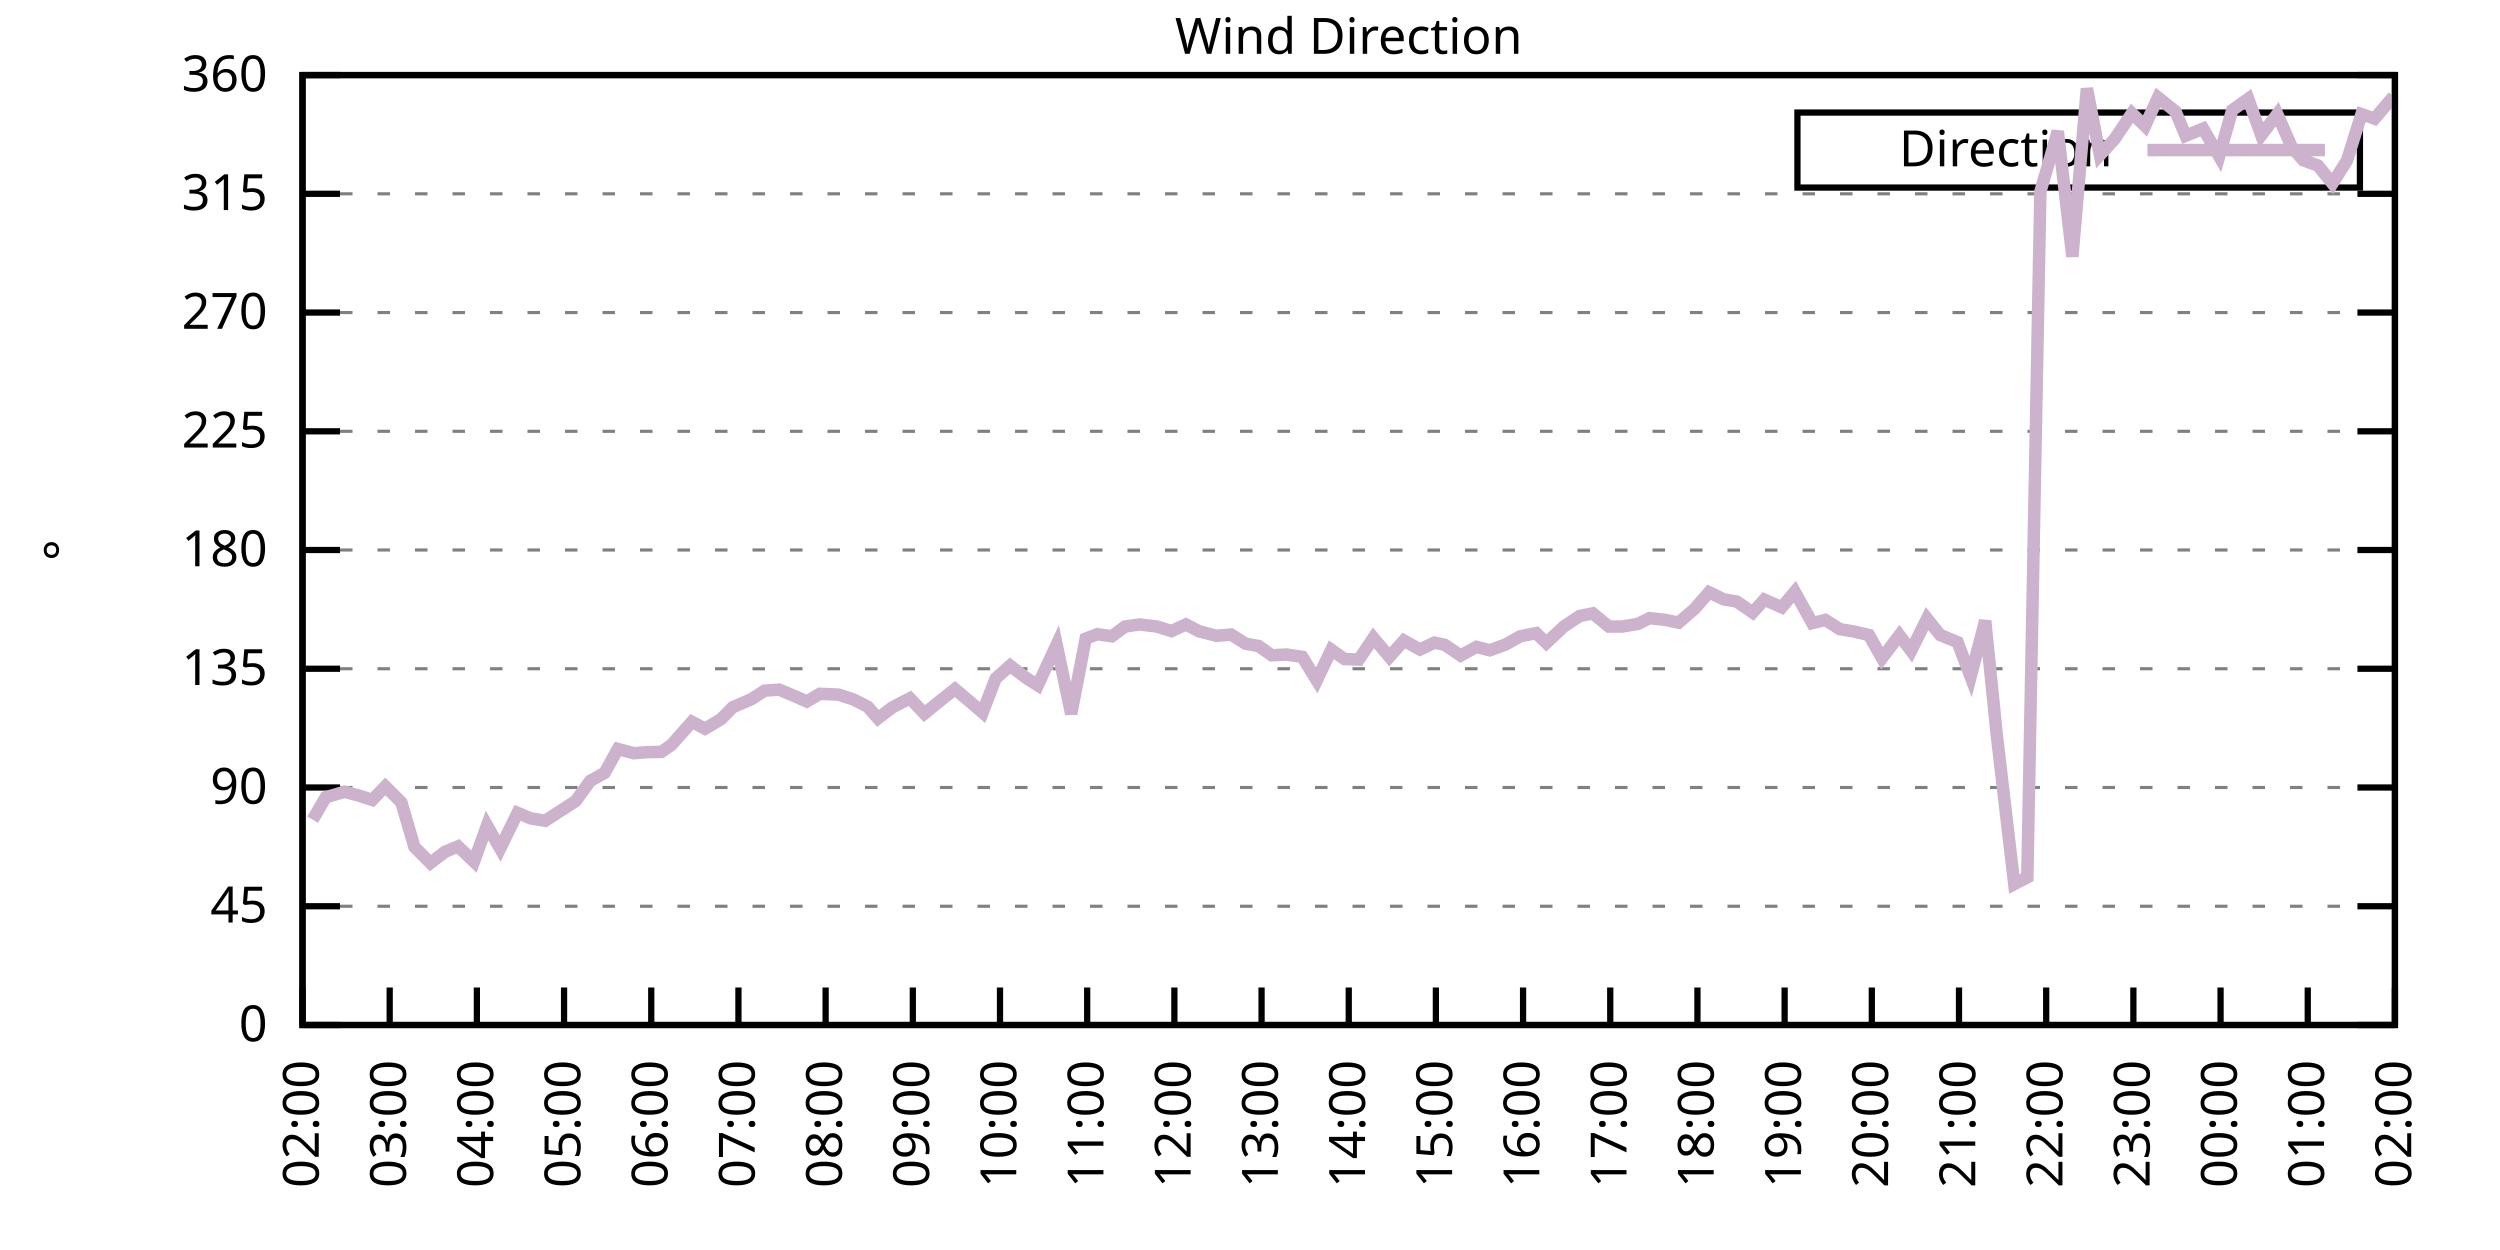
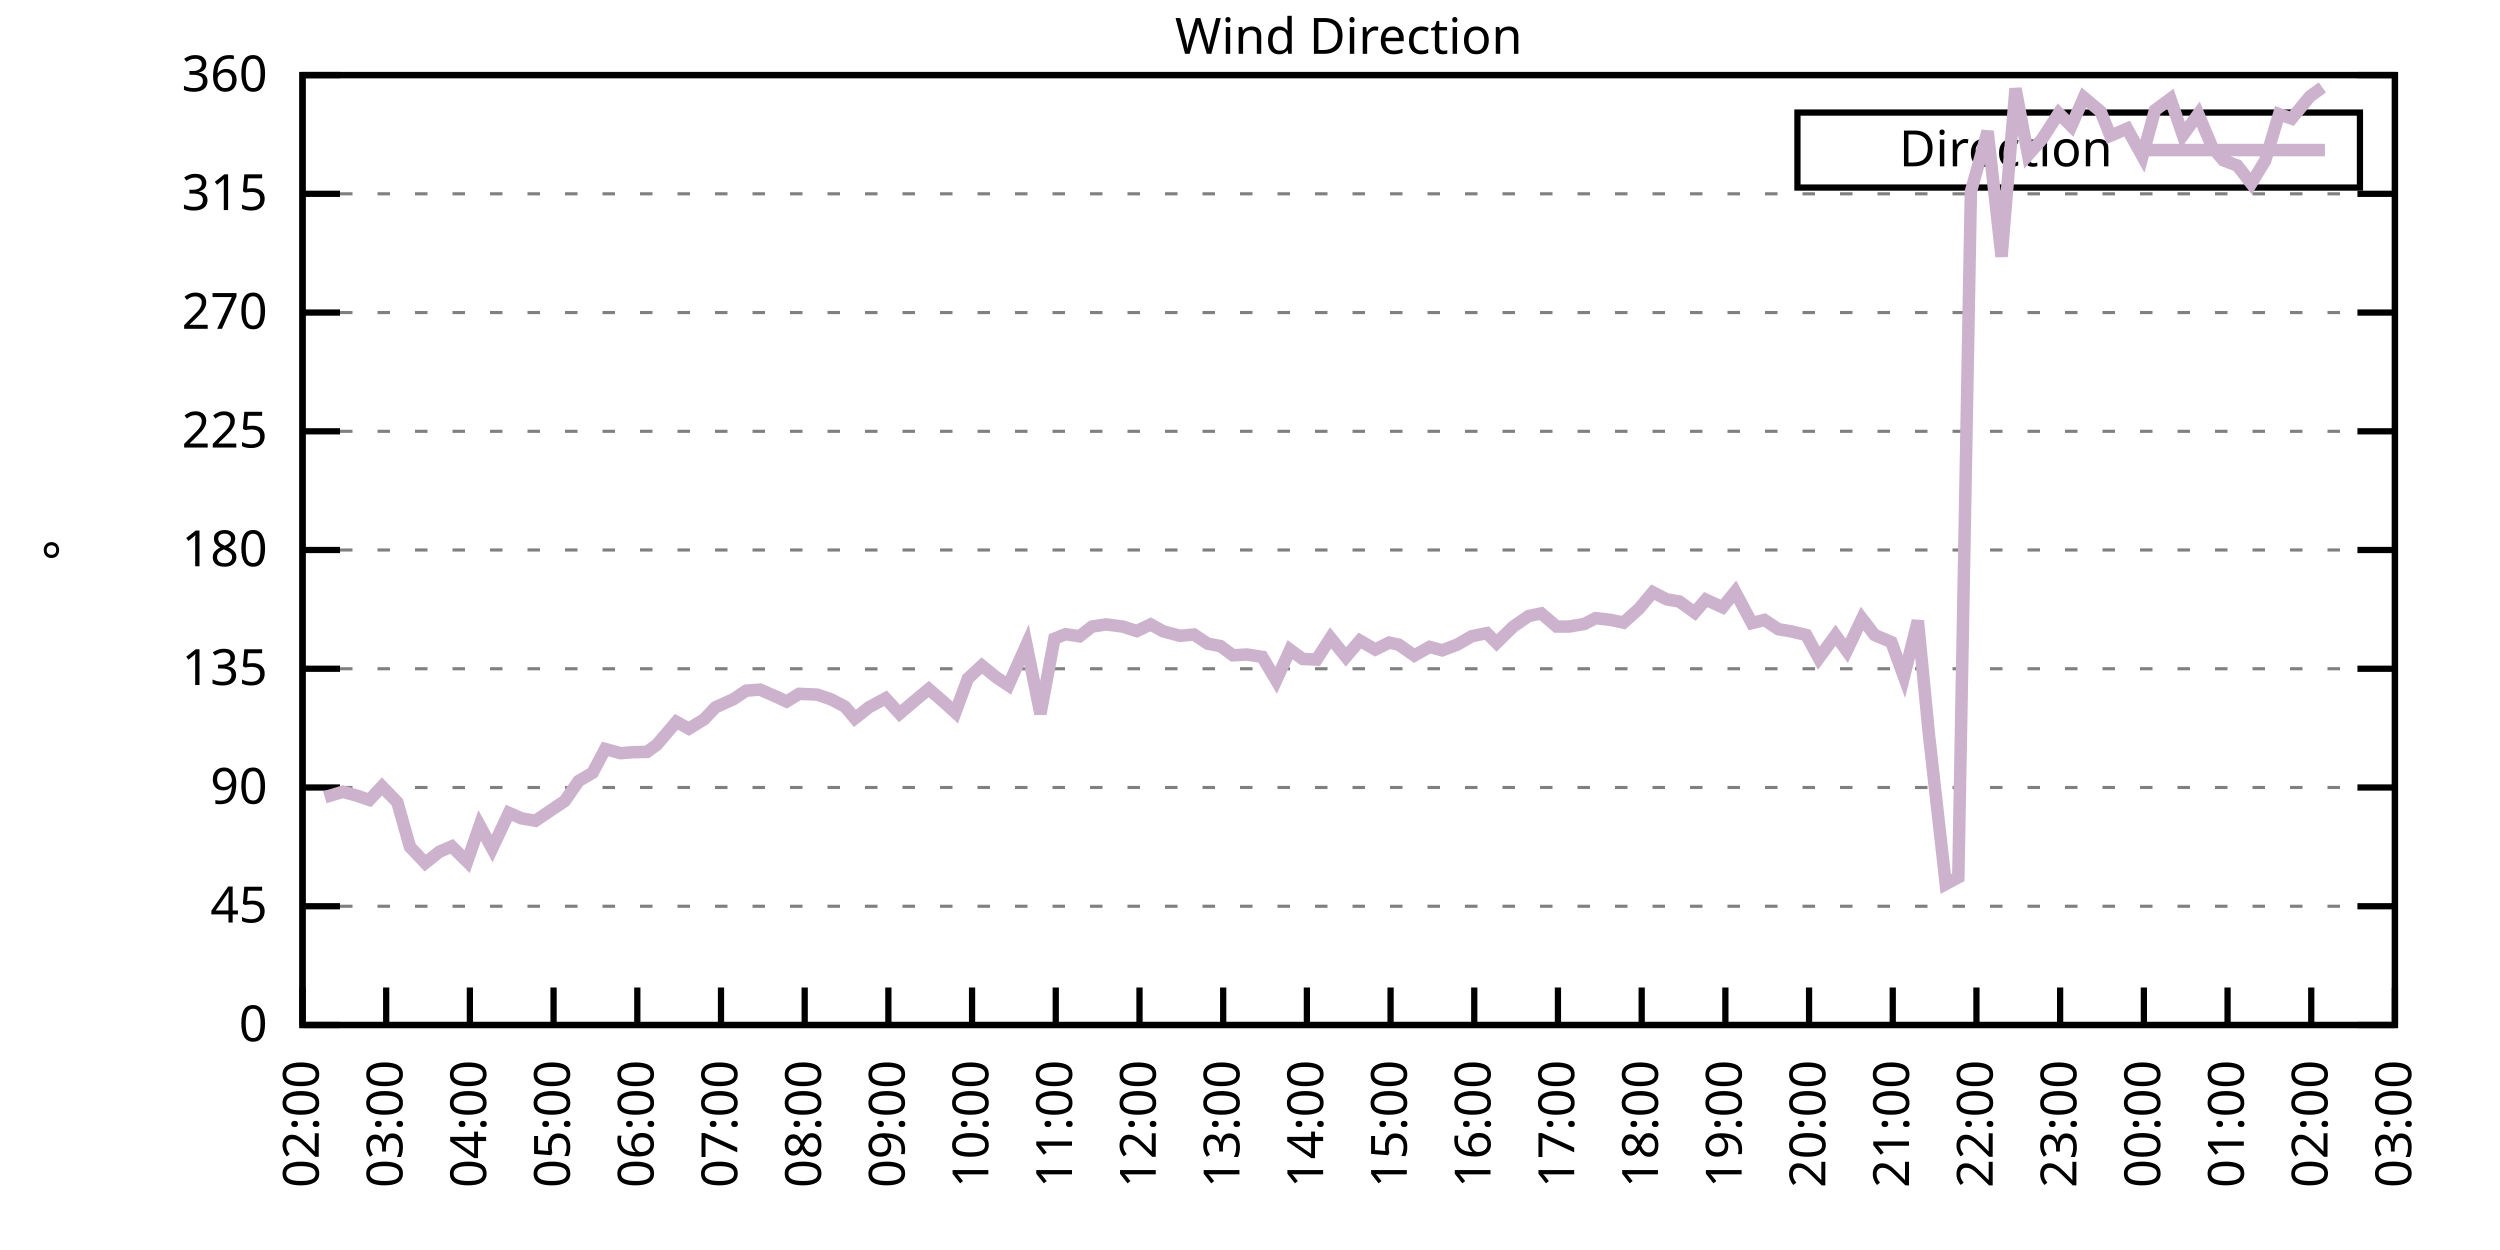
<svg xmlns="http://www.w3.org/2000/svg" xmlns:xlink="http://www.w3.org/1999/xlink" width="400" height="200" viewBox="0 0 400 200">
  <g id="gnuplot_canvas">
    <rect x="0" y="0" width="400" height="200" fill="none" />
    <defs>
      <circle id="gpDot" r="0.5" stroke-width="0.5" stroke="currentColor" />
      <path id="gpPt0" stroke-width="0.333" stroke="currentColor" d="M-1,0 h2 M0,-1 v2" />
      <path id="gpPt1" stroke-width="0.333" stroke="currentColor" d="M-1,-1 L1,1 M1,-1 L-1,1" />
      <path id="gpPt2" stroke-width="0.333" stroke="currentColor" d="M-1,0 L1,0 M0,-1 L0,1 M-1,-1 L1,1 M-1,1 L1,-1" />
      <rect id="gpPt3" stroke-width="0.333" stroke="currentColor" x="-1" y="-1" width="2" height="2" />
      <rect id="gpPt4" stroke-width="0.333" stroke="currentColor" fill="currentColor" x="-1" y="-1" width="2" height="2" />
      <circle id="gpPt5" stroke-width="0.333" stroke="currentColor" cx="0" cy="0" r="1" />
      <use xlink:href="#gpPt5" id="gpPt6" fill="currentColor" stroke="none" />
      <path id="gpPt7" stroke-width="0.333" stroke="currentColor" d="M0,-1.33 L-1.33,0.67 L1.33,0.67 z" />
      <use xlink:href="#gpPt7" id="gpPt8" fill="currentColor" stroke="none" />
      <use xlink:href="#gpPt7" id="gpPt9" stroke="currentColor" transform="rotate(180)" />
      <use xlink:href="#gpPt9" id="gpPt10" fill="currentColor" stroke="none" />
      <use xlink:href="#gpPt3" id="gpPt11" stroke="currentColor" transform="rotate(45)" />
      <use xlink:href="#gpPt11" id="gpPt12" fill="currentColor" stroke="none" />
      <path id="gpPt13" stroke-width="0.333" stroke="currentColor" d="M0,1.330 L1.265,0.411 L0.782,-1.067 L-0.782,-1.076 L-1.265,0.411 z" />
      <use xlink:href="#gpPt13" id="gpPt14" fill="currentColor" stroke="none" />
      <filter id="textbox" filterUnits="objectBoundingBox" x="0" y="0" height="1" width="1">
        <feFlood flood-color="white" flood-opacity="1" result="bgnd" />
        <feComposite in="SourceGraphic" in2="bgnd" operator="atop" />
      </filter>
      <filter id="greybox" filterUnits="objectBoundingBox" x="0" y="0" height="1" width="1">
        <feFlood flood-color="lightgrey" flood-opacity="1" result="grey" />
        <feComposite in="SourceGraphic" in2="grey" operator="atop" />
      </filter>
    </defs>
    <g fill="none" color="white" stroke="currentColor" stroke-width="1.00" stroke-linecap="butt" stroke-linejoin="miter">
</g>
    <g fill="none" color="black" stroke="currentColor" stroke-width="1.00" stroke-linecap="butt" stroke-linejoin="miter">
      <g stroke="none" shape-rendering="crispEdges">
        <polygon fill="rgb(255, 255, 255)" points="48.40,164.00 383.18,164.00 383.18,12.02 48.40,12.02 " />
      </g>
    </g>
    <g fill="none" color="black" stroke="currentColor" stroke-width="1.00" stroke-linecap="butt" stroke-linejoin="miter">
</g>
    <g fill="none" color="black" stroke="black" stroke-width="0.50" stroke-linecap="butt" stroke-linejoin="miter">
</g>
    <g fill="none" color="gray" stroke="currentColor" stroke-width="0.50" stroke-linecap="butt" stroke-linejoin="miter">
      <path stroke="gray" stroke-dasharray="2,4" class="gridline" d="M48.40,164.00 L383.19,164.00  " />
    </g>
    <g fill="none" color="gray" stroke="gray" stroke-width="1.00" stroke-linecap="butt" stroke-linejoin="miter">
</g>
    <g fill="none" color="black" stroke="currentColor" stroke-width="1.00" stroke-linecap="butt" stroke-linejoin="miter">
      <path stroke="black" d="M48.40,164.00 L54.40,164.00 M383.19,164.00 L377.19,164.00  " />
      <g transform="translate(42.80,166.60)" stroke="none" fill="black" font-family="Sans" font-size="8.00" text-anchor="end">
        <text>
          <tspan font-family="Sans"> 0</tspan>
        </text>
      </g>
    </g>
    <g fill="none" color="black" stroke="currentColor" stroke-width="1.00" stroke-linecap="butt" stroke-linejoin="miter">
</g>
    <g fill="none" color="black" stroke="black" stroke-width="0.50" stroke-linecap="butt" stroke-linejoin="miter">
</g>
    <g fill="none" color="gray" stroke="currentColor" stroke-width="0.50" stroke-linecap="butt" stroke-linejoin="miter">
      <path stroke="gray" stroke-dasharray="2,4" class="gridline" d="M48.40,145.00 L383.19,145.00  " />
    </g>
    <g fill="none" color="gray" stroke="gray" stroke-width="1.00" stroke-linecap="butt" stroke-linejoin="miter">
</g>
    <g fill="none" color="black" stroke="currentColor" stroke-width="1.00" stroke-linecap="butt" stroke-linejoin="miter">
      <path stroke="black" d="M48.40,145.00 L54.40,145.00 M383.19,145.00 L377.19,145.00  " />
      <g transform="translate(42.80,147.60)" stroke="none" fill="black" font-family="Sans" font-size="8.00" text-anchor="end">
        <text>
          <tspan font-family="Sans"> 45</tspan>
        </text>
      </g>
    </g>
    <g fill="none" color="black" stroke="currentColor" stroke-width="1.00" stroke-linecap="butt" stroke-linejoin="miter">
</g>
    <g fill="none" color="black" stroke="black" stroke-width="0.50" stroke-linecap="butt" stroke-linejoin="miter">
</g>
    <g fill="none" color="gray" stroke="currentColor" stroke-width="0.50" stroke-linecap="butt" stroke-linejoin="miter">
      <path stroke="gray" stroke-dasharray="2,4" class="gridline" d="M48.40,126.00 L383.19,126.00  " />
    </g>
    <g fill="none" color="gray" stroke="gray" stroke-width="1.00" stroke-linecap="butt" stroke-linejoin="miter">
</g>
    <g fill="none" color="black" stroke="currentColor" stroke-width="1.00" stroke-linecap="butt" stroke-linejoin="miter">
      <path stroke="black" d="M48.40,126.00 L54.40,126.00 M383.19,126.00 L377.19,126.00  " />
      <g transform="translate(42.80,128.60)" stroke="none" fill="black" font-family="Sans" font-size="8.00" text-anchor="end">
        <text>
          <tspan font-family="Sans"> 90</tspan>
        </text>
      </g>
    </g>
    <g fill="none" color="black" stroke="currentColor" stroke-width="1.00" stroke-linecap="butt" stroke-linejoin="miter">
</g>
    <g fill="none" color="black" stroke="black" stroke-width="0.50" stroke-linecap="butt" stroke-linejoin="miter">
</g>
    <g fill="none" color="gray" stroke="currentColor" stroke-width="0.50" stroke-linecap="butt" stroke-linejoin="miter">
      <path stroke="gray" stroke-dasharray="2,4" class="gridline" d="M48.40,107.00 L383.19,107.00  " />
    </g>
    <g fill="none" color="gray" stroke="gray" stroke-width="1.00" stroke-linecap="butt" stroke-linejoin="miter">
</g>
    <g fill="none" color="black" stroke="currentColor" stroke-width="1.00" stroke-linecap="butt" stroke-linejoin="miter">
      <path stroke="black" d="M48.40,107.00 L54.40,107.00 M383.19,107.00 L377.19,107.00  " />
      <g transform="translate(42.80,109.60)" stroke="none" fill="black" font-family="Sans" font-size="8.00" text-anchor="end">
        <text>
          <tspan font-family="Sans"> 135</tspan>
        </text>
      </g>
    </g>
    <g fill="none" color="black" stroke="currentColor" stroke-width="1.00" stroke-linecap="butt" stroke-linejoin="miter">
</g>
    <g fill="none" color="black" stroke="black" stroke-width="0.50" stroke-linecap="butt" stroke-linejoin="miter">
</g>
    <g fill="none" color="gray" stroke="currentColor" stroke-width="0.50" stroke-linecap="butt" stroke-linejoin="miter">
      <path stroke="gray" stroke-dasharray="2,4" class="gridline" d="M48.40,88.00 L383.19,88.00  " />
    </g>
    <g fill="none" color="gray" stroke="gray" stroke-width="1.00" stroke-linecap="butt" stroke-linejoin="miter">
</g>
    <g fill="none" color="black" stroke="currentColor" stroke-width="1.00" stroke-linecap="butt" stroke-linejoin="miter">
      <path stroke="black" d="M48.40,88.00 L54.40,88.00 M383.19,88.00 L377.19,88.00  " />
      <g transform="translate(42.80,90.60)" stroke="none" fill="black" font-family="Sans" font-size="8.00" text-anchor="end">
        <text>
          <tspan font-family="Sans"> 180</tspan>
        </text>
      </g>
    </g>
    <g fill="none" color="black" stroke="currentColor" stroke-width="1.00" stroke-linecap="butt" stroke-linejoin="miter">
</g>
    <g fill="none" color="black" stroke="black" stroke-width="0.50" stroke-linecap="butt" stroke-linejoin="miter">
</g>
    <g fill="none" color="gray" stroke="currentColor" stroke-width="0.50" stroke-linecap="butt" stroke-linejoin="miter">
      <path stroke="gray" stroke-dasharray="2,4" class="gridline" d="M48.40,69.01 L383.19,69.01  " />
    </g>
    <g fill="none" color="gray" stroke="gray" stroke-width="1.00" stroke-linecap="butt" stroke-linejoin="miter">
</g>
    <g fill="none" color="black" stroke="currentColor" stroke-width="1.00" stroke-linecap="butt" stroke-linejoin="miter">
      <path stroke="black" d="M48.40,69.01 L54.40,69.01 M383.19,69.01 L377.19,69.01  " />
      <g transform="translate(42.80,71.61)" stroke="none" fill="black" font-family="Sans" font-size="8.00" text-anchor="end">
        <text>
          <tspan font-family="Sans"> 225</tspan>
        </text>
      </g>
    </g>
    <g fill="none" color="black" stroke="currentColor" stroke-width="1.00" stroke-linecap="butt" stroke-linejoin="miter">
</g>
    <g fill="none" color="black" stroke="black" stroke-width="0.50" stroke-linecap="butt" stroke-linejoin="miter">
</g>
    <g fill="none" color="gray" stroke="currentColor" stroke-width="0.50" stroke-linecap="butt" stroke-linejoin="miter">
      <path stroke="gray" stroke-dasharray="2,4" class="gridline" d="M48.40,50.01 L383.19,50.01  " />
    </g>
    <g fill="none" color="gray" stroke="gray" stroke-width="1.00" stroke-linecap="butt" stroke-linejoin="miter">
</g>
    <g fill="none" color="black" stroke="currentColor" stroke-width="1.00" stroke-linecap="butt" stroke-linejoin="miter">
      <path stroke="black" d="M48.40,50.01 L54.40,50.01 M383.19,50.01 L377.19,50.01  " />
      <g transform="translate(42.80,52.61)" stroke="none" fill="black" font-family="Sans" font-size="8.00" text-anchor="end">
        <text>
          <tspan font-family="Sans"> 270</tspan>
        </text>
      </g>
    </g>
    <g fill="none" color="black" stroke="currentColor" stroke-width="1.00" stroke-linecap="butt" stroke-linejoin="miter">
</g>
    <g fill="none" color="black" stroke="black" stroke-width="0.50" stroke-linecap="butt" stroke-linejoin="miter">
</g>
    <g fill="none" color="gray" stroke="currentColor" stroke-width="0.50" stroke-linecap="butt" stroke-linejoin="miter">
      <path stroke="gray" stroke-dasharray="2,4" class="gridline" d="M48.40,31.01 L383.19,31.01  " />
    </g>
    <g fill="none" color="gray" stroke="gray" stroke-width="1.00" stroke-linecap="butt" stroke-linejoin="miter">
</g>
    <g fill="none" color="black" stroke="currentColor" stroke-width="1.00" stroke-linecap="butt" stroke-linejoin="miter">
      <path stroke="black" d="M48.40,31.01 L54.40,31.01 M383.19,31.01 L377.19,31.01  " />
      <g transform="translate(42.80,33.61)" stroke="none" fill="black" font-family="Sans" font-size="8.00" text-anchor="end">
        <text>
          <tspan font-family="Sans"> 315</tspan>
        </text>
      </g>
    </g>
    <g fill="none" color="black" stroke="currentColor" stroke-width="1.00" stroke-linecap="butt" stroke-linejoin="miter">
</g>
    <g fill="none" color="black" stroke="black" stroke-width="0.50" stroke-linecap="butt" stroke-linejoin="miter">
</g>
    <g fill="none" color="gray" stroke="currentColor" stroke-width="0.50" stroke-linecap="butt" stroke-linejoin="miter">
      <path stroke="gray" stroke-dasharray="2,4" class="gridline" d="M48.40,12.01 L383.19,12.01  " />
    </g>
    <g fill="none" color="gray" stroke="gray" stroke-width="1.00" stroke-linecap="butt" stroke-linejoin="miter">
</g>
    <g fill="none" color="black" stroke="currentColor" stroke-width="1.00" stroke-linecap="butt" stroke-linejoin="miter">
      <path stroke="black" d="M48.40,12.01 L54.40,12.01 M383.19,12.01 L377.19,12.01  " />
      <g transform="translate(42.80,14.61)" stroke="none" fill="black" font-family="Sans" font-size="8.00" text-anchor="end">
        <text>
          <tspan font-family="Sans"> 360</tspan>
        </text>
      </g>
    </g>
    <g fill="none" color="black" stroke="currentColor" stroke-width="1.00" stroke-linecap="butt" stroke-linejoin="miter">
      <path stroke="black" d="M48.40,164.00 L48.40,158.00  " />
      <g transform="translate(51.00,169.60) rotate(270.00)" stroke="none" fill="black" font-family="Sans" font-size="8.00" text-anchor="end">
        <text>
          <tspan font-family="Sans">02:00</tspan>
        </text>
      </g>
    </g>
    <g fill="none" color="black" stroke="currentColor" stroke-width="1.00" stroke-linecap="butt" stroke-linejoin="miter">
-       <path stroke="black" d="M62.35,164.00 L62.35,158.00  " />
-       <g transform="translate(64.95,169.60) rotate(270.00)" stroke="none" fill="black" font-family="Sans" font-size="8.00" text-anchor="end">
+       <path stroke="black" d="M61.79,164.00 L61.79,158.00  " />
+       <g transform="translate(64.39,169.60) rotate(270.00)" stroke="none" fill="black" font-family="Sans" font-size="8.00" text-anchor="end">
        <text>
          <tspan font-family="Sans">03:00</tspan>
        </text>
      </g>
    </g>
    <g fill="none" color="black" stroke="currentColor" stroke-width="1.00" stroke-linecap="butt" stroke-linejoin="miter">
-       <path stroke="black" d="M76.30,164.00 L76.30,158.00  " />
-       <g transform="translate(78.90,169.60) rotate(270.00)" stroke="none" fill="black" font-family="Sans" font-size="8.00" text-anchor="end">
+       <path stroke="black" d="M75.18,164.00 L75.18,158.00  " />
+       <g transform="translate(77.78,169.60) rotate(270.00)" stroke="none" fill="black" font-family="Sans" font-size="8.00" text-anchor="end">
        <text>
          <tspan font-family="Sans">04:00</tspan>
        </text>
      </g>
    </g>
    <g fill="none" color="black" stroke="currentColor" stroke-width="1.00" stroke-linecap="butt" stroke-linejoin="miter">
-       <path stroke="black" d="M90.25,164.00 L90.25,158.00  " />
-       <g transform="translate(92.85,169.60) rotate(270.00)" stroke="none" fill="black" font-family="Sans" font-size="8.00" text-anchor="end">
+       <path stroke="black" d="M88.57,164.00 L88.57,158.00  " />
+       <g transform="translate(91.17,169.60) rotate(270.00)" stroke="none" fill="black" font-family="Sans" font-size="8.00" text-anchor="end">
        <text>
          <tspan font-family="Sans">05:00</tspan>
        </text>
      </g>
    </g>
    <g fill="none" color="black" stroke="currentColor" stroke-width="1.00" stroke-linecap="butt" stroke-linejoin="miter">
-       <path stroke="black" d="M104.20,164.00 L104.20,158.00  " />
-       <g transform="translate(106.80,169.60) rotate(270.00)" stroke="none" fill="black" font-family="Sans" font-size="8.00" text-anchor="end">
+       <path stroke="black" d="M101.97,164.00 L101.97,158.00  " />
+       <g transform="translate(104.57,169.60) rotate(270.00)" stroke="none" fill="black" font-family="Sans" font-size="8.00" text-anchor="end">
        <text>
          <tspan font-family="Sans">06:00</tspan>
        </text>
      </g>
    </g>
    <g fill="none" color="black" stroke="currentColor" stroke-width="1.00" stroke-linecap="butt" stroke-linejoin="miter">
-       <path stroke="black" d="M118.15,164.00 L118.15,158.00  " />
-       <g transform="translate(120.75,169.60) rotate(270.00)" stroke="none" fill="black" font-family="Sans" font-size="8.00" text-anchor="end">
+       <path stroke="black" d="M115.36,164.00 L115.36,158.00  " />
+       <g transform="translate(117.96,169.60) rotate(270.00)" stroke="none" fill="black" font-family="Sans" font-size="8.00" text-anchor="end">
        <text>
          <tspan font-family="Sans">07:00</tspan>
        </text>
      </g>
    </g>
    <g fill="none" color="black" stroke="currentColor" stroke-width="1.00" stroke-linecap="butt" stroke-linejoin="miter">
-       <path stroke="black" d="M132.10,164.00 L132.10,158.00  " />
-       <g transform="translate(134.70,169.60) rotate(270.00)" stroke="none" fill="black" font-family="Sans" font-size="8.00" text-anchor="end">
+       <path stroke="black" d="M128.75,164.00 L128.75,158.00  " />
+       <g transform="translate(131.35,169.60) rotate(270.00)" stroke="none" fill="black" font-family="Sans" font-size="8.00" text-anchor="end">
        <text>
          <tspan font-family="Sans">08:00</tspan>
        </text>
      </g>
    </g>
    <g fill="none" color="black" stroke="currentColor" stroke-width="1.00" stroke-linecap="butt" stroke-linejoin="miter">
-       <path stroke="black" d="M146.05,164.00 L146.05,158.00  " />
-       <g transform="translate(148.65,169.60) rotate(270.00)" stroke="none" fill="black" font-family="Sans" font-size="8.00" text-anchor="end">
+       <path stroke="black" d="M142.14,164.00 L142.14,158.00  " />
+       <g transform="translate(144.74,169.60) rotate(270.00)" stroke="none" fill="black" font-family="Sans" font-size="8.00" text-anchor="end">
        <text>
          <tspan font-family="Sans">09:00</tspan>
        </text>
      </g>
    </g>
    <g fill="none" color="black" stroke="currentColor" stroke-width="1.00" stroke-linecap="butt" stroke-linejoin="miter">
-       <path stroke="black" d="M160.00,164.00 L160.00,158.00  " />
-       <g transform="translate(162.60,169.60) rotate(270.00)" stroke="none" fill="black" font-family="Sans" font-size="8.00" text-anchor="end">
+       <path stroke="black" d="M155.53,164.00 L155.53,158.00  " />
+       <g transform="translate(158.13,169.60) rotate(270.00)" stroke="none" fill="black" font-family="Sans" font-size="8.00" text-anchor="end">
        <text>
          <tspan font-family="Sans">10:00</tspan>
        </text>
      </g>
    </g>
    <g fill="none" color="black" stroke="currentColor" stroke-width="1.00" stroke-linecap="butt" stroke-linejoin="miter">
-       <path stroke="black" d="M173.95,164.00 L173.95,158.00  " />
-       <g transform="translate(176.55,169.60) rotate(270.00)" stroke="none" fill="black" font-family="Sans" font-size="8.00" text-anchor="end">
+       <path stroke="black" d="M168.92,164.00 L168.92,158.00  " />
+       <g transform="translate(171.52,169.60) rotate(270.00)" stroke="none" fill="black" font-family="Sans" font-size="8.00" text-anchor="end">
        <text>
          <tspan font-family="Sans">11:00</tspan>
        </text>
      </g>
    </g>
    <g fill="none" color="black" stroke="currentColor" stroke-width="1.00" stroke-linecap="butt" stroke-linejoin="miter">
-       <path stroke="black" d="M187.90,164.00 L187.90,158.00  " />
-       <g transform="translate(190.50,169.60) rotate(270.00)" stroke="none" fill="black" font-family="Sans" font-size="8.00" text-anchor="end">
+       <path stroke="black" d="M182.32,164.00 L182.32,158.00  " />
+       <g transform="translate(184.92,169.60) rotate(270.00)" stroke="none" fill="black" font-family="Sans" font-size="8.00" text-anchor="end">
        <text>
          <tspan font-family="Sans">12:00</tspan>
        </text>
      </g>
    </g>
    <g fill="none" color="black" stroke="currentColor" stroke-width="1.00" stroke-linecap="butt" stroke-linejoin="miter">
-       <path stroke="black" d="M201.85,164.00 L201.85,158.00  " />
-       <g transform="translate(204.45,169.60) rotate(270.00)" stroke="none" fill="black" font-family="Sans" font-size="8.00" text-anchor="end">
+       <path stroke="black" d="M195.71,164.00 L195.71,158.00  " />
+       <g transform="translate(198.31,169.60) rotate(270.00)" stroke="none" fill="black" font-family="Sans" font-size="8.00" text-anchor="end">
        <text>
          <tspan font-family="Sans">13:00</tspan>
        </text>
      </g>
    </g>
    <g fill="none" color="black" stroke="currentColor" stroke-width="1.00" stroke-linecap="butt" stroke-linejoin="miter">
-       <path stroke="black" d="M215.80,164.00 L215.80,158.00  " />
-       <g transform="translate(218.40,169.60) rotate(270.00)" stroke="none" fill="black" font-family="Sans" font-size="8.00" text-anchor="end">
+       <path stroke="black" d="M209.10,164.00 L209.10,158.00  " />
+       <g transform="translate(211.70,169.60) rotate(270.00)" stroke="none" fill="black" font-family="Sans" font-size="8.00" text-anchor="end">
        <text>
          <tspan font-family="Sans">14:00</tspan>
        </text>
      </g>
    </g>
    <g fill="none" color="black" stroke="currentColor" stroke-width="1.00" stroke-linecap="butt" stroke-linejoin="miter">
-       <path stroke="black" d="M229.74,164.00 L229.74,158.00  " />
-       <g transform="translate(232.34,169.60) rotate(270.00)" stroke="none" fill="black" font-family="Sans" font-size="8.00" text-anchor="end">
+       <path stroke="black" d="M222.49,164.00 L222.49,158.00  " />
+       <g transform="translate(225.09,169.60) rotate(270.00)" stroke="none" fill="black" font-family="Sans" font-size="8.00" text-anchor="end">
        <text>
          <tspan font-family="Sans">15:00</tspan>
        </text>
      </g>
    </g>
    <g fill="none" color="black" stroke="currentColor" stroke-width="1.00" stroke-linecap="butt" stroke-linejoin="miter">
-       <path stroke="black" d="M243.69,164.00 L243.69,158.00  " />
-       <g transform="translate(246.29,169.60) rotate(270.00)" stroke="none" fill="black" font-family="Sans" font-size="8.00" text-anchor="end">
+       <path stroke="black" d="M235.88,164.00 L235.88,158.00  " />
+       <g transform="translate(238.48,169.60) rotate(270.00)" stroke="none" fill="black" font-family="Sans" font-size="8.00" text-anchor="end">
        <text>
          <tspan font-family="Sans">16:00</tspan>
        </text>
      </g>
    </g>
    <g fill="none" color="black" stroke="currentColor" stroke-width="1.00" stroke-linecap="butt" stroke-linejoin="miter">
-       <path stroke="black" d="M257.64,164.00 L257.64,158.00  " />
-       <g transform="translate(260.24,169.60) rotate(270.00)" stroke="none" fill="black" font-family="Sans" font-size="8.00" text-anchor="end">
+       <path stroke="black" d="M249.27,164.00 L249.27,158.00  " />
+       <g transform="translate(251.87,169.60) rotate(270.00)" stroke="none" fill="black" font-family="Sans" font-size="8.00" text-anchor="end">
        <text>
          <tspan font-family="Sans">17:00</tspan>
        </text>
      </g>
    </g>
    <g fill="none" color="black" stroke="currentColor" stroke-width="1.00" stroke-linecap="butt" stroke-linejoin="miter">
-       <path stroke="black" d="M271.59,164.00 L271.59,158.00  " />
-       <g transform="translate(274.19,169.60) rotate(270.00)" stroke="none" fill="black" font-family="Sans" font-size="8.00" text-anchor="end">
+       <path stroke="black" d="M262.67,164.00 L262.67,158.00  " />
+       <g transform="translate(265.27,169.60) rotate(270.00)" stroke="none" fill="black" font-family="Sans" font-size="8.00" text-anchor="end">
        <text>
          <tspan font-family="Sans">18:00</tspan>
        </text>
      </g>
    </g>
    <g fill="none" color="black" stroke="currentColor" stroke-width="1.00" stroke-linecap="butt" stroke-linejoin="miter">
-       <path stroke="black" d="M285.54,164.00 L285.54,158.00  " />
-       <g transform="translate(288.14,169.60) rotate(270.00)" stroke="none" fill="black" font-family="Sans" font-size="8.00" text-anchor="end">
+       <path stroke="black" d="M276.06,164.00 L276.06,158.00  " />
+       <g transform="translate(278.66,169.60) rotate(270.00)" stroke="none" fill="black" font-family="Sans" font-size="8.00" text-anchor="end">
        <text>
          <tspan font-family="Sans">19:00</tspan>
        </text>
      </g>
    </g>
    <g fill="none" color="black" stroke="currentColor" stroke-width="1.00" stroke-linecap="butt" stroke-linejoin="miter">
-       <path stroke="black" d="M299.49,164.00 L299.49,158.00  " />
-       <g transform="translate(302.09,169.60) rotate(270.00)" stroke="none" fill="black" font-family="Sans" font-size="8.00" text-anchor="end">
+       <path stroke="black" d="M289.45,164.00 L289.45,158.00  " />
+       <g transform="translate(292.05,169.60) rotate(270.00)" stroke="none" fill="black" font-family="Sans" font-size="8.00" text-anchor="end">
        <text>
          <tspan font-family="Sans">20:00</tspan>
        </text>
      </g>
    </g>
    <g fill="none" color="black" stroke="currentColor" stroke-width="1.00" stroke-linecap="butt" stroke-linejoin="miter">
-       <path stroke="black" d="M313.44,164.00 L313.44,158.00  " />
-       <g transform="translate(316.04,169.60) rotate(270.00)" stroke="none" fill="black" font-family="Sans" font-size="8.00" text-anchor="end">
+       <path stroke="black" d="M302.84,164.00 L302.84,158.00  " />
+       <g transform="translate(305.44,169.60) rotate(270.00)" stroke="none" fill="black" font-family="Sans" font-size="8.00" text-anchor="end">
        <text>
          <tspan font-family="Sans">21:00</tspan>
        </text>
      </g>
    </g>
    <g fill="none" color="black" stroke="currentColor" stroke-width="1.00" stroke-linecap="butt" stroke-linejoin="miter">
-       <path stroke="black" d="M327.39,164.00 L327.39,158.00  " />
-       <g transform="translate(329.99,169.60) rotate(270.00)" stroke="none" fill="black" font-family="Sans" font-size="8.00" text-anchor="end">
+       <path stroke="black" d="M316.23,164.00 L316.23,158.00  " />
+       <g transform="translate(318.83,169.60) rotate(270.00)" stroke="none" fill="black" font-family="Sans" font-size="8.00" text-anchor="end">
        <text>
          <tspan font-family="Sans">22:00</tspan>
        </text>
      </g>
    </g>
    <g fill="none" color="black" stroke="currentColor" stroke-width="1.00" stroke-linecap="butt" stroke-linejoin="miter">
-       <path stroke="black" d="M341.34,164.00 L341.34,158.00  " />
-       <g transform="translate(343.94,169.60) rotate(270.00)" stroke="none" fill="black" font-family="Sans" font-size="8.00" text-anchor="end">
+       <path stroke="black" d="M329.62,164.00 L329.62,158.00  " />
+       <g transform="translate(332.22,169.60) rotate(270.00)" stroke="none" fill="black" font-family="Sans" font-size="8.00" text-anchor="end">
        <text>
          <tspan font-family="Sans">23:00</tspan>
        </text>
      </g>
    </g>
    <g fill="none" color="black" stroke="currentColor" stroke-width="1.00" stroke-linecap="butt" stroke-linejoin="miter">
-       <path stroke="black" d="M355.29,164.00 L355.29,158.00  " />
-       <g transform="translate(357.89,169.60) rotate(270.00)" stroke="none" fill="black" font-family="Sans" font-size="8.00" text-anchor="end">
+       <path stroke="black" d="M343.02,164.00 L343.02,158.00  " />
+       <g transform="translate(345.62,169.60) rotate(270.00)" stroke="none" fill="black" font-family="Sans" font-size="8.00" text-anchor="end">
        <text>
          <tspan font-family="Sans">00:00</tspan>
        </text>
      </g>
    </g>
    <g fill="none" color="black" stroke="currentColor" stroke-width="1.00" stroke-linecap="butt" stroke-linejoin="miter">
-       <path stroke="black" d="M369.24,164.00 L369.24,158.00  " />
-       <g transform="translate(371.84,169.60) rotate(270.00)" stroke="none" fill="black" font-family="Sans" font-size="8.00" text-anchor="end">
+       <path stroke="black" d="M356.41,164.00 L356.41,158.00  " />
+       <g transform="translate(359.01,169.60) rotate(270.00)" stroke="none" fill="black" font-family="Sans" font-size="8.00" text-anchor="end">
        <text>
          <tspan font-family="Sans">01:00</tspan>
+         </text>
+       </g>
+     </g>
+     <g fill="none" color="black" stroke="currentColor" stroke-width="1.00" stroke-linecap="butt" stroke-linejoin="miter">
+       <path stroke="black" d="M369.80,164.00 L369.80,158.00  " />
+       <g transform="translate(372.40,169.60) rotate(270.00)" stroke="none" fill="black" font-family="Sans" font-size="8.00" text-anchor="end">
+         <text>
+           <tspan font-family="Sans">02:00</tspan>
        </text>
      </g>
    </g>
    <g fill="none" color="black" stroke="currentColor" stroke-width="1.00" stroke-linecap="butt" stroke-linejoin="miter">
      <path stroke="black" d="M383.19,164.00 L383.19,158.00  " />
      <g transform="translate(385.79,169.60) rotate(270.00)" stroke="none" fill="black" font-family="Sans" font-size="8.00" text-anchor="end">
        <text>
-           <tspan font-family="Sans">02:00</tspan>
+           <tspan font-family="Sans">03:00</tspan>
        </text>
      </g>
    </g>
    <g fill="none" color="black" stroke="currentColor" stroke-width="1.00" stroke-linecap="butt" stroke-linejoin="miter">
</g>
    <g fill="none" color="black" stroke="currentColor" stroke-width="1.00" stroke-linecap="butt" stroke-linejoin="miter">
      <path stroke="black" d="M48.40,12.01 L48.40,164.00 L383.19,164.00 L383.19,12.01 L48.40,12.01 Z  " />
    </g>
    <g fill="none" color="black" stroke="currentColor" stroke-width="1.00" stroke-linecap="butt" stroke-linejoin="miter">
</g>
    <g fill="none" color="black" stroke="currentColor" stroke-width="1.00" stroke-linecap="butt" stroke-linejoin="miter">
      <path stroke="black" d="M287.59,30.01 L287.59,18.01 L377.59,18.01 L377.59,30.01 L287.59,30.01 Z  " />
    </g>
    <g id="Wind_direction_plot_1">
      <g fill="none" color="white" stroke="black" stroke-width="2.00" stroke-linecap="butt" stroke-linejoin="miter">
</g>
      <g fill="none" color="black" stroke="currentColor" stroke-width="2.00" stroke-linecap="butt" stroke-linejoin="miter">
        <g transform="translate(337.99,26.61)" stroke="none" fill="black" font-family="Sans" font-size="8.00" text-anchor="end">
          <text>
            <tspan font-family="Sans">Direction</tspan>
          </text>
        </g>
      </g>
      <g fill="none" color="black" stroke="currentColor" stroke-width="2.00" stroke-linecap="butt" stroke-linejoin="miter">
-         <path stroke="rgb(204, 178, 204)" d="M343.59,24.01 L371.99,24.01 M50.03,131.15 L52.12,127.56 L55.14,126.68 L57.47,127.31 L59.56,127.99 L61.65,125.83   L64.21,128.37 L66.30,135.50 L68.86,138.08 L71.18,136.30 L73.28,135.42 L75.83,137.87 L77.93,132.08 L80.02,135.76   L82.81,130.06 L84.90,130.94 L87.23,131.32 L92.11,128.16 L94.43,124.95 L96.76,123.64 L98.85,119.84 L101.41,120.51   L103.50,120.35 L105.83,120.30 L107.45,119.16 L110.71,115.49 L112.80,116.59 L115.36,115.07 L117.22,113.17 L120.24,111.86   L122.33,110.51 L124.66,110.34 L126.98,111.31 L129.08,112.24 L131.17,111.01 L134.19,111.14 L136.51,111.90 L138.84,113.08   L140.47,114.94 L142.79,113.17 L145.58,111.73 L147.91,114.18 L150.23,112.28 L152.79,110.25 L155.11,112.20 L157.21,114.01   L159.30,108.57 L161.62,106.50 L163.95,108.31 L166.04,109.66 L169.06,103.16 L171.39,114.22 L173.71,102.19 L175.57,101.47   L177.90,101.81 L179.99,100.25 L182.32,99.91 L185.11,100.25 L187.43,100.97 L189.76,99.91 L191.85,101.01 L194.64,101.73   L196.96,101.52 L199.29,102.99 L201.38,103.37 L203.47,104.85 L205.80,104.72 L208.36,105.10 L210.68,108.86 L213.01,103.96   L215.10,105.44 L217.42,105.53 L219.75,102.06 L222.30,105.10 L224.63,102.49 L227.19,103.92 L229.51,102.82 L231.14,103.16   L233.70,104.89 L236.25,103.50 L238.35,104.05 L240.90,103.12 L243.23,101.81 L245.79,101.30 L247.41,102.87 L250.20,100.25   L252.76,98.56 L254.85,98.14 L257.41,100.25 L259.50,100.25 L262.06,99.83 L263.92,98.90 L266.48,99.19 L268.57,99.62   L271.13,97.42 L273.45,94.76 L275.78,95.90 L277.87,96.24 L280.43,98.01 L282.29,95.94 L285.08,97.17 L287.17,94.68   L289.96,99.70 L292.05,99.19 L294.38,100.67 L296.47,101.01 L299.03,101.60 L301.12,105.31 L303.91,101.64 L305.77,104.13   L308.33,98.98 L310.42,101.60 L313.21,102.74 L315.30,108.27 L317.63,99.32 L319.49,117.64 L322.28,141.45 L324.37,140.36   L326.46,30.67 L329.25,21.00 L331.58,41.06 L333.90,14.16 L335.99,24.80 L338.32,22.27 L341.11,18.13 L343.20,20.16   L345.29,15.60 L348.08,17.84 L349.71,21.72 L352.50,20.58 L355.06,25.01 L357.15,17.63 L359.71,15.81 L361.80,21.64   L364.36,18.26 L366.68,23.54 L368.54,25.65 L370.87,26.49 L373.19,29.36 L375.52,25.69 L377.84,18.26 L379.94,18.98   L382.96,15.43  " />
+         <path stroke="rgb(204, 178, 204)" d="M343.59,24.01 L371.99,24.01 M51.97,127.56 L54.87,126.68 L57.10,127.31 L59.11,127.99 L61.12,125.83 L63.58,128.37   L65.59,135.50 L68.04,138.08 L70.27,136.30 L72.28,135.42 L74.74,137.87 L76.75,132.08 L78.75,135.76 L81.43,130.06   L83.44,130.94 L85.67,131.32 L90.36,128.16 L92.59,124.95 L94.82,123.64 L96.83,119.84 L99.29,120.51 L101.30,120.35   L103.53,120.30 L105.09,119.16 L108.22,115.49 L110.22,116.59 L112.68,115.07 L114.47,113.17 L117.37,111.86 L119.38,110.51   L121.61,110.34 L123.84,111.31 L125.85,112.24 L127.86,111.01 L130.76,111.14 L132.99,111.90 L135.22,113.08 L136.78,114.94   L139.02,113.17 L141.69,111.73 L143.93,114.18 L146.16,112.28 L148.61,110.25 L150.85,112.20 L152.85,114.01 L154.86,108.57   L157.10,106.50 L159.33,108.31 L161.34,109.66 L164.24,103.16 L166.47,114.22 L168.70,102.19 L170.49,101.47 L172.72,101.81   L174.73,100.25 L176.96,99.91 L179.64,100.25 L181.87,100.97 L184.10,99.91 L186.11,101.01 L188.79,101.73 L191.02,101.52   L193.25,102.99 L195.26,103.37 L197.27,104.85 L199.50,104.72 L201.96,105.10 L204.19,108.86 L206.42,103.96 L208.43,105.44   L210.66,105.53 L212.89,102.06 L215.35,105.10 L217.58,102.49 L220.04,103.92 L222.27,102.82 L223.83,103.16 L226.29,104.89   L228.74,103.50 L230.75,104.05 L233.20,103.12 L235.44,101.81 L237.89,101.30 L239.45,102.87 L242.13,100.25 L244.59,98.56   L246.60,98.14 L249.05,100.25 L251.06,100.25 L253.51,99.83 L255.30,98.90 L257.76,99.19 L259.76,99.62 L262.22,97.42   L264.45,94.76 L266.68,95.90 L268.69,96.24 L271.15,98.01 L272.93,95.94 L275.61,97.17 L277.62,94.68 L280.30,99.70   L282.31,99.19 L284.54,100.67 L286.55,101.01 L289.00,101.60 L291.01,105.31 L293.69,101.64 L295.48,104.13 L297.93,98.98   L299.94,101.60 L302.62,102.74 L304.63,108.27 L306.86,99.32 L308.64,117.64 L311.32,141.45 L313.33,140.36 L315.34,30.67   L318.02,21.00 L320.25,41.06 L322.48,14.16 L324.49,24.80 L326.72,22.27 L329.40,18.13 L331.41,20.16 L333.42,15.60   L336.10,17.84 L337.66,21.72 L340.34,20.58 L342.79,25.01 L344.80,17.63 L347.26,15.81 L349.26,21.64 L351.72,18.26   L353.95,23.54 L355.74,25.65 L357.97,26.49 L360.20,29.36 L362.43,25.69 L364.66,18.26 L366.67,18.98 L369.58,15.43   L371.58,13.99  " />
      </g>
    </g>
    <g fill="none" color="black" stroke="currentColor" stroke-width="2.00" stroke-linecap="butt" stroke-linejoin="miter">
</g>
    <g fill="none" color="black" stroke="black" stroke-width="1.00" stroke-linecap="butt" stroke-linejoin="miter">
</g>
    <g fill="none" color="black" stroke="currentColor" stroke-width="1.00" stroke-linecap="butt" stroke-linejoin="miter">
      <path stroke="black" d="M48.40,12.01 L48.40,164.00 L383.19,164.00 L383.19,12.01 L48.40,12.01 Z  " />
      <g transform="translate(12.80,88.01) rotate(270.00)" stroke="none" fill="black" font-family="Sans" font-size="8.00" text-anchor="middle">
        <text>
          <tspan font-family="Sans">°</tspan>
        </text>
      </g>
    </g>
    <g fill="none" color="black" stroke="currentColor" stroke-width="1.00" stroke-linecap="butt" stroke-linejoin="miter">
</g>
    <g fill="none" color="black" stroke="currentColor" stroke-width="1.00" stroke-linecap="butt" stroke-linejoin="miter">
      <g transform="translate(215.79,8.61)" stroke="none" fill="black" font-family="Sans" font-size="8.00" text-anchor="middle">
        <text>
          <tspan font-family="Sans">Wind Direction</tspan>
        </text>
      </g>
    </g>
    <g fill="none" color="black" stroke="currentColor" stroke-width="1.00" stroke-linecap="butt" stroke-linejoin="miter">
</g>
  </g>
</svg>
